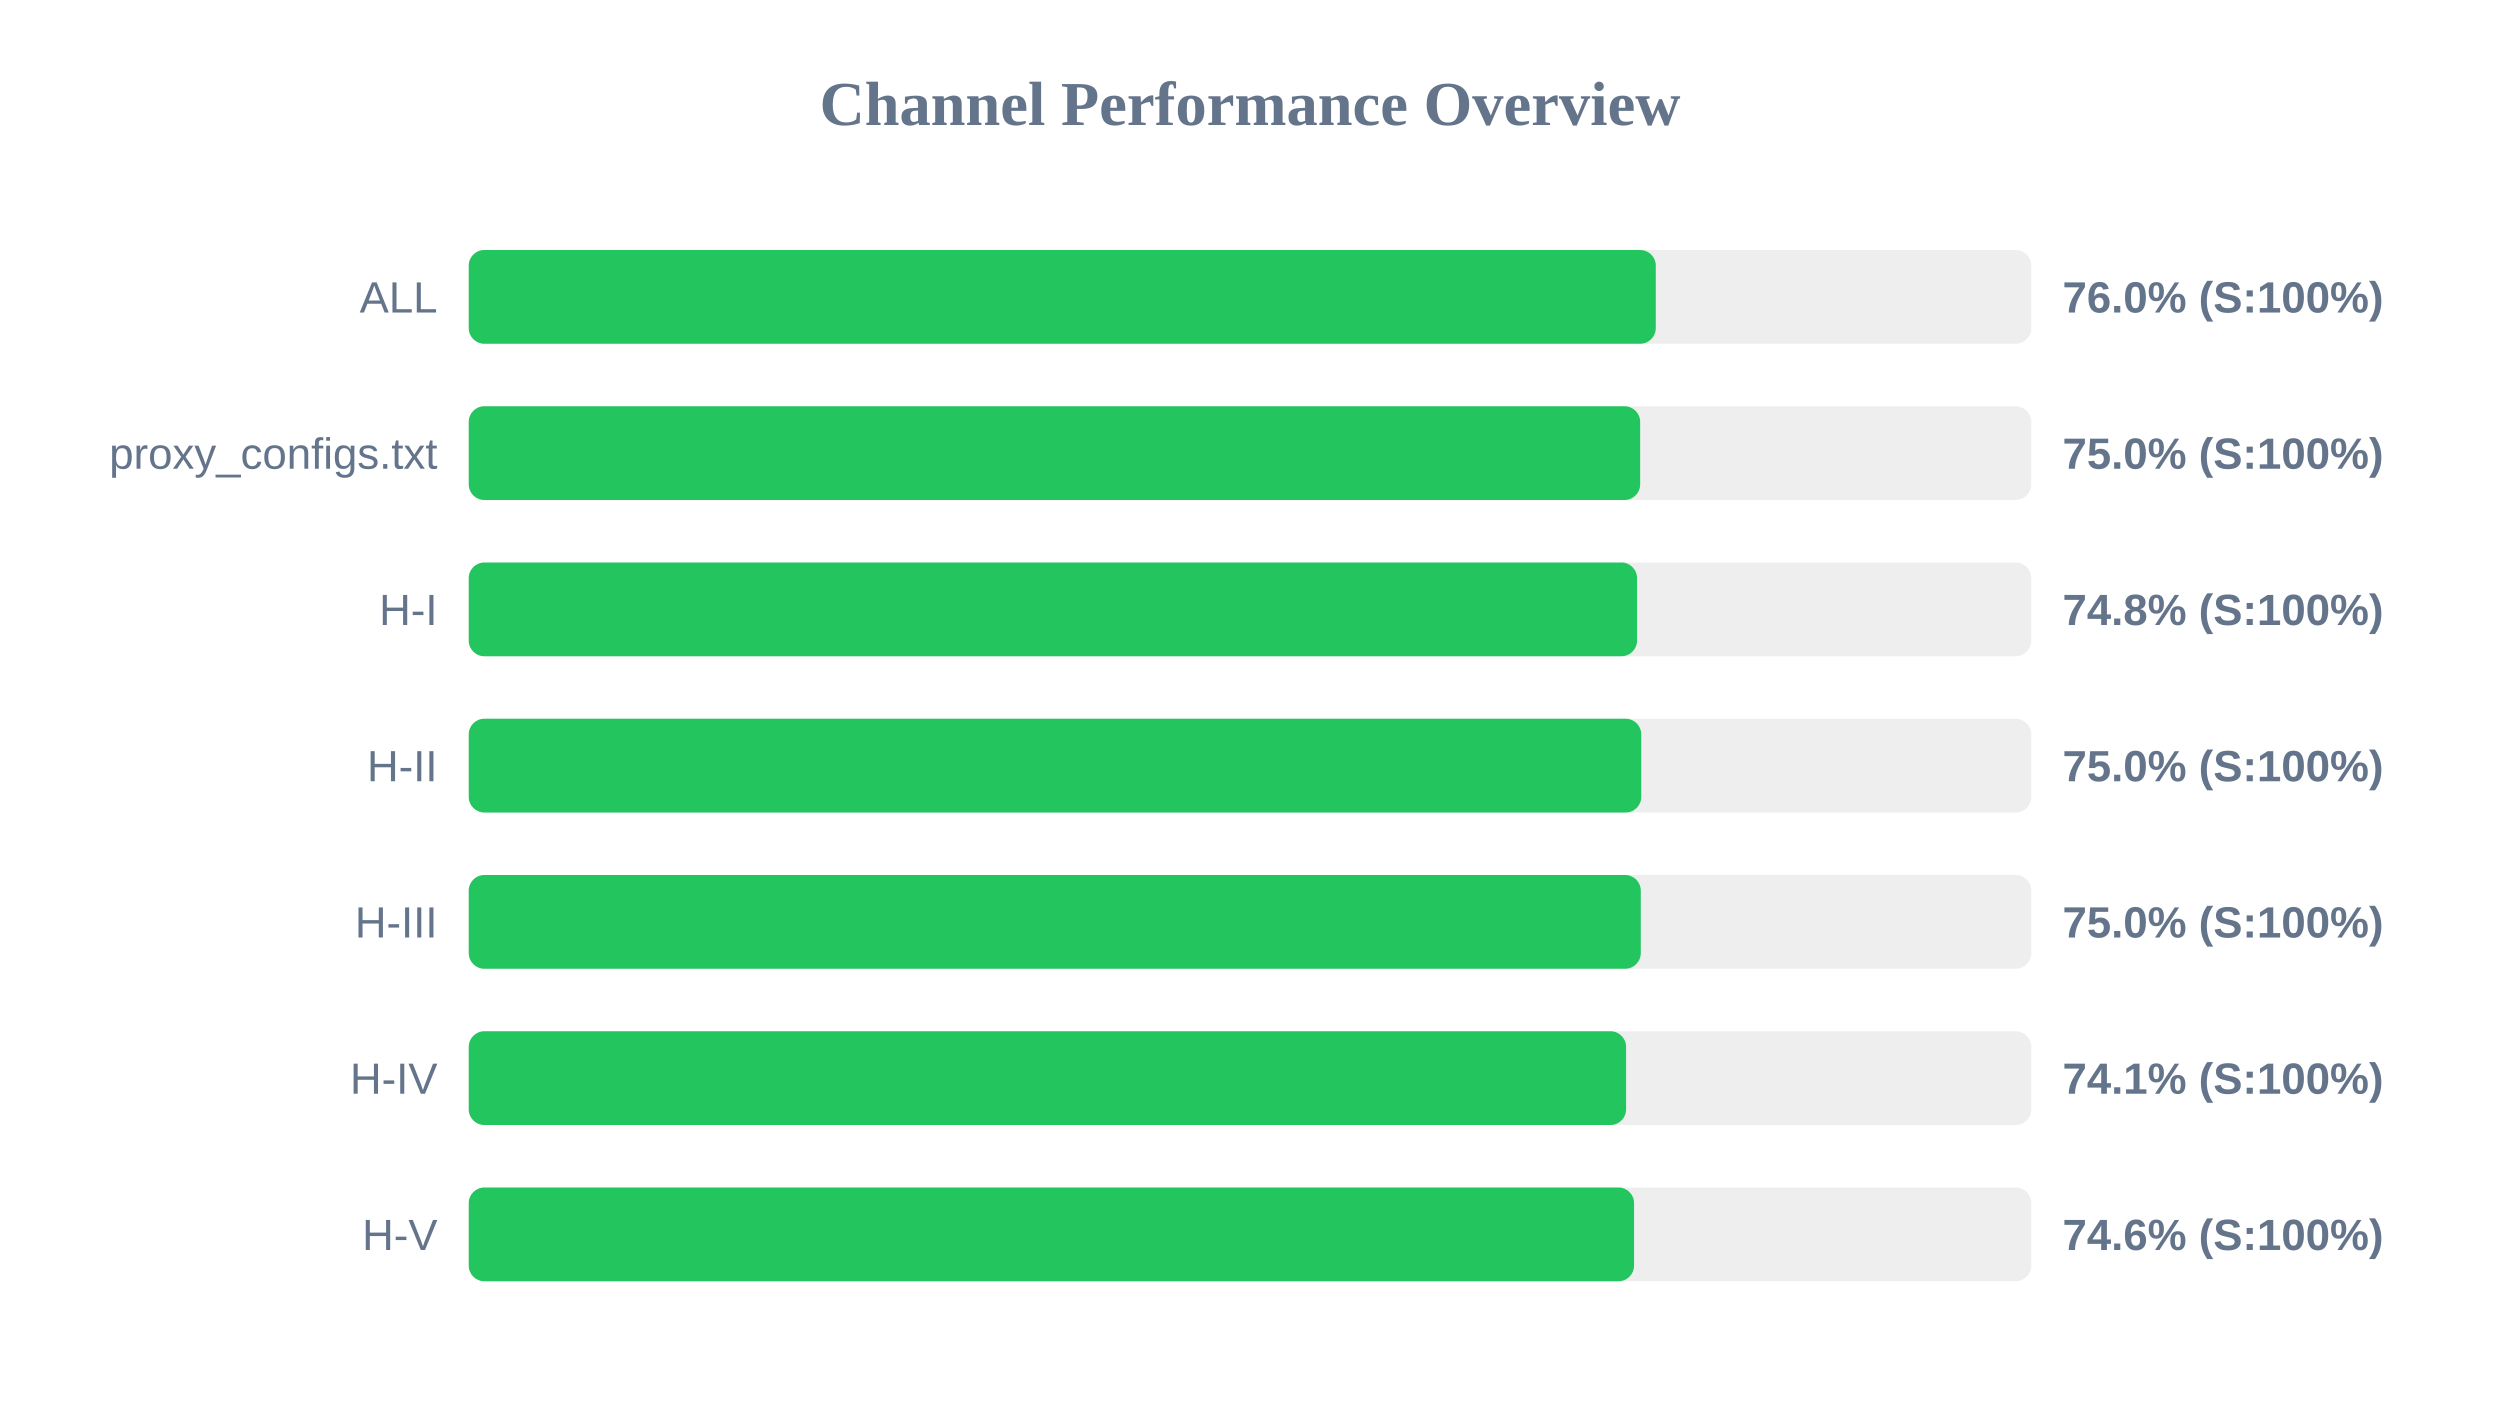
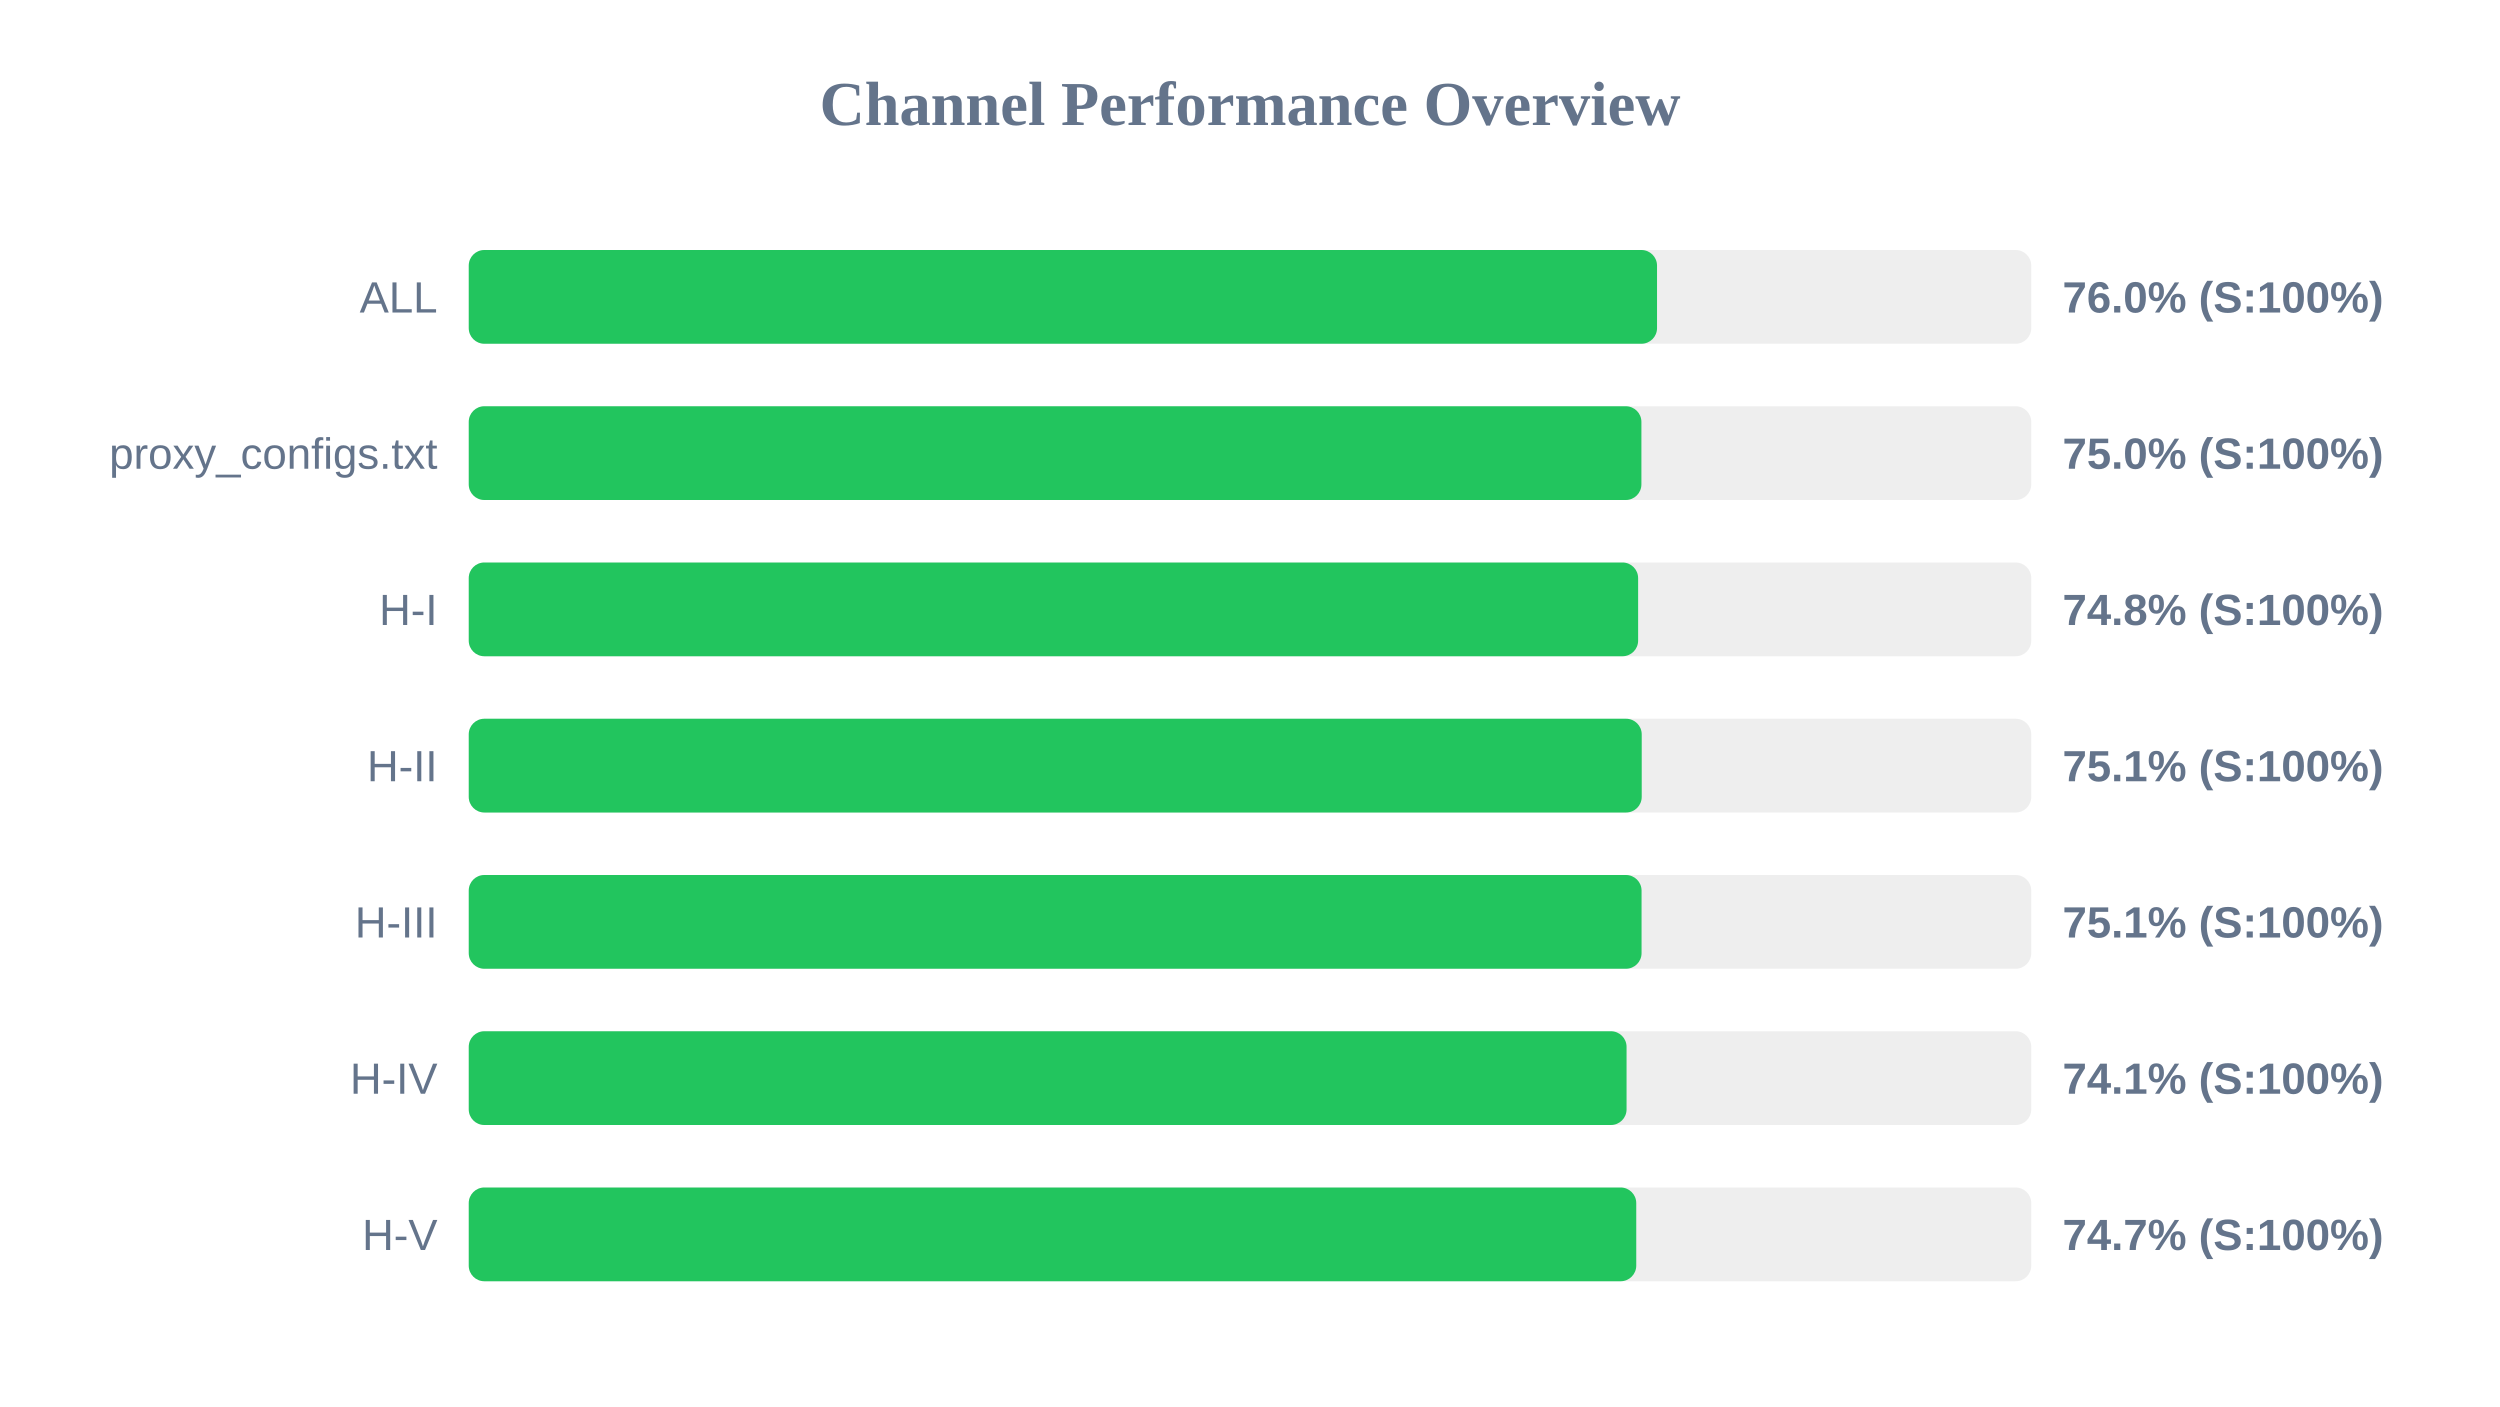
<svg xmlns="http://www.w3.org/2000/svg" width="800" height="450" version="1.1">
  <style>
        .row { font: 14px Arial; fill: #64748b; }
        .score { font: bold 14px Arial; fill: #64748b; }
    </style>
  <text x="400" y="40" text-anchor="middle" font-size="20px" font-weight="bold" fill="#64748b">Channel Performance Overview</text>
  <rect x="150" y="80" width="500" height="30" fill="#eee" rx="5" />
-   <rect x="150" y="80" width="379.85" height="30" fill="#22c55e" rx="5" />
+   <rect x="150" y="80" width="380.25" height="30" fill="#22c55e" rx="5" />
  <text x="140" y="100" text-anchor="end" class="row">ALL</text>
  <text x="660" y="100" text-anchor="start" class="score">76.0% (S:100%)</text>
  <rect x="150" y="130" width="500" height="30" fill="#eee" rx="5" />
-   <rect x="150" y="130" width="374.85" height="30" fill="#22c55e" rx="5" />
+   <rect x="150" y="130" width="375.25" height="30" fill="#22c55e" rx="5" />
  <text x="140" y="150" text-anchor="end" class="row">proxy_configs.txt</text>
  <text x="660" y="150" text-anchor="start" class="score">75.0% (S:100%)</text>
  <rect x="150" y="180" width="500" height="30" fill="#eee" rx="5" />
-   <rect x="150" y="180" width="373.85" height="30" fill="#22c55e" rx="5" />
+   <rect x="150" y="180" width="374.2" height="30" fill="#22c55e" rx="5" />
  <text x="140" y="200" text-anchor="end" class="row">H-I</text>
  <text x="660" y="200" text-anchor="start" class="score">74.8% (S:100%)</text>
  <rect x="150" y="230" width="500" height="30" fill="#eee" rx="5" />
-   <rect x="150" y="230" width="375.2" height="30" fill="#22c55e" rx="5" />
+   <rect x="150" y="230" width="375.35" height="30" fill="#22c55e" rx="5" />
  <text x="140" y="250" text-anchor="end" class="row">H-II</text>
-   <text x="660" y="250" text-anchor="start" class="score">75.0% (S:100%)</text>
+   <text x="660" y="250" text-anchor="start" class="score">75.1% (S:100%)</text>
  <rect x="150" y="280" width="500" height="30" fill="#eee" rx="5" />
-   <rect x="150" y="280" width="375.05" height="30" fill="#22c55e" rx="5" />
+   <rect x="150" y="280" width="375.3" height="30" fill="#22c55e" rx="5" />
  <text x="140" y="300" text-anchor="end" class="row">H-III</text>
-   <text x="660" y="300" text-anchor="start" class="score">75.0% (S:100%)</text>
+   <text x="660" y="300" text-anchor="start" class="score">75.1% (S:100%)</text>
  <rect x="150" y="330" width="500" height="30" fill="#eee" rx="5" />
-   <rect x="150" y="330" width="370.35" height="30" fill="#22c55e" rx="5" />
+   <rect x="150" y="330" width="370.5" height="30" fill="#22c55e" rx="5" />
  <text x="140" y="350" text-anchor="end" class="row">H-IV</text>
  <text x="660" y="350" text-anchor="start" class="score">74.1% (S:100%)</text>
  <rect x="150" y="380" width="500" height="30" fill="#eee" rx="5" />
-   <rect x="150" y="380" width="372.9" height="30" fill="#22c55e" rx="5" />
+   <rect x="150" y="380" width="373.6" height="30" fill="#22c55e" rx="5" />
  <text x="140" y="400" text-anchor="end" class="row">H-V</text>
-   <text x="660" y="400" text-anchor="start" class="score">74.6% (S:100%)</text>
+   <text x="660" y="400" text-anchor="start" class="score">74.7% (S:100%)</text>
</svg>
